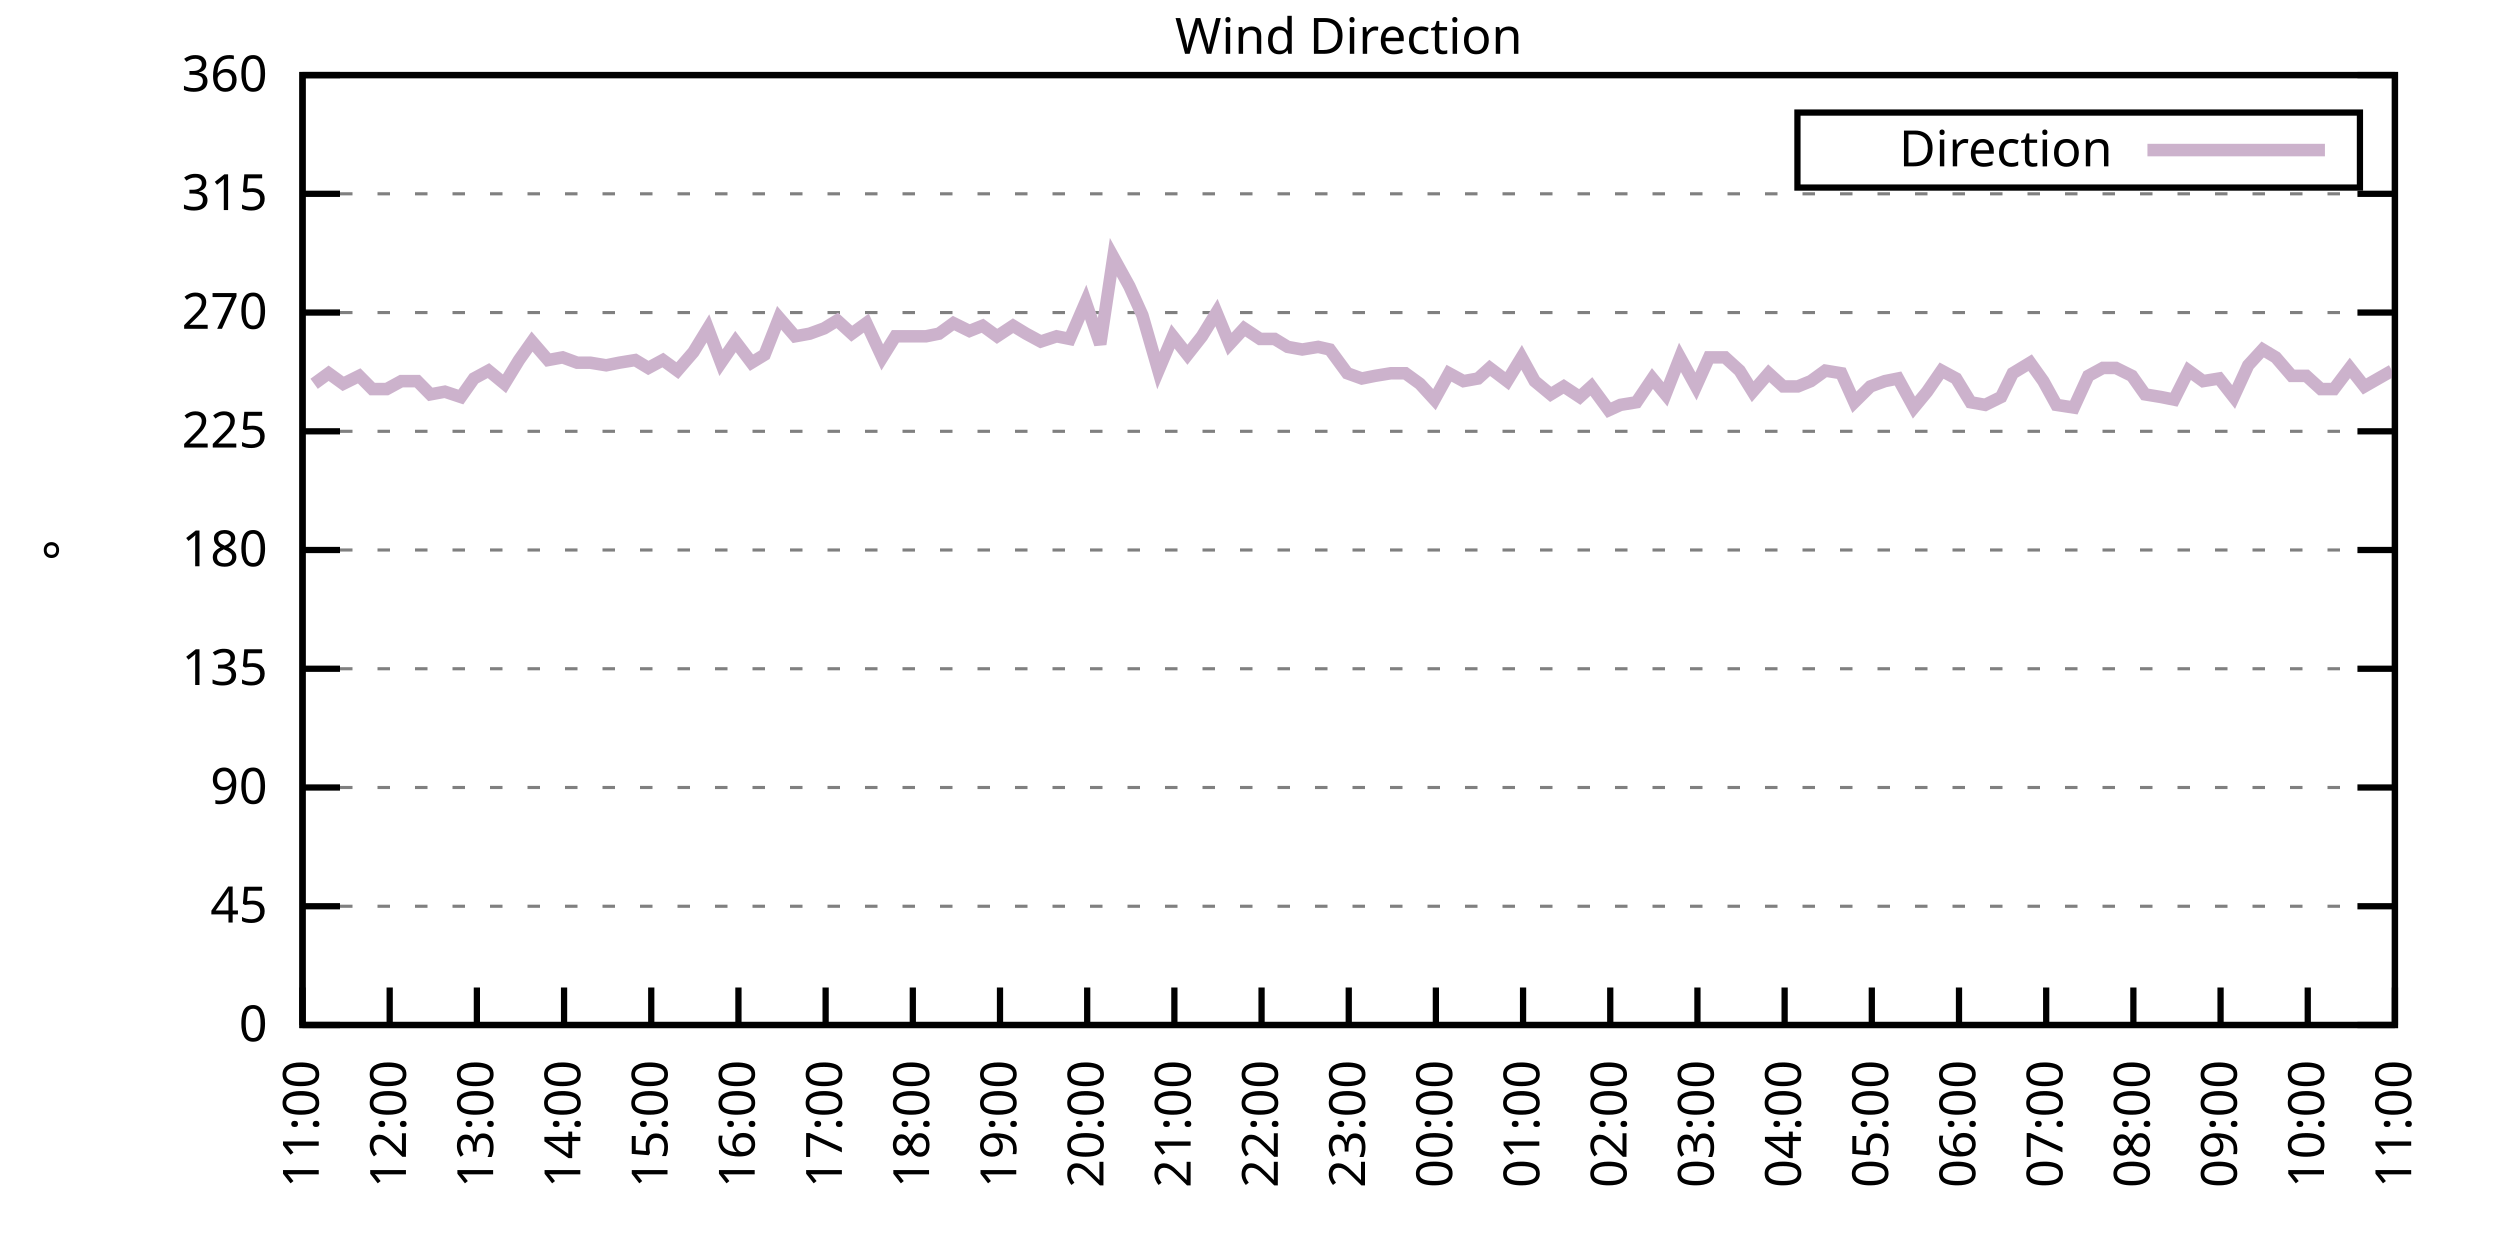
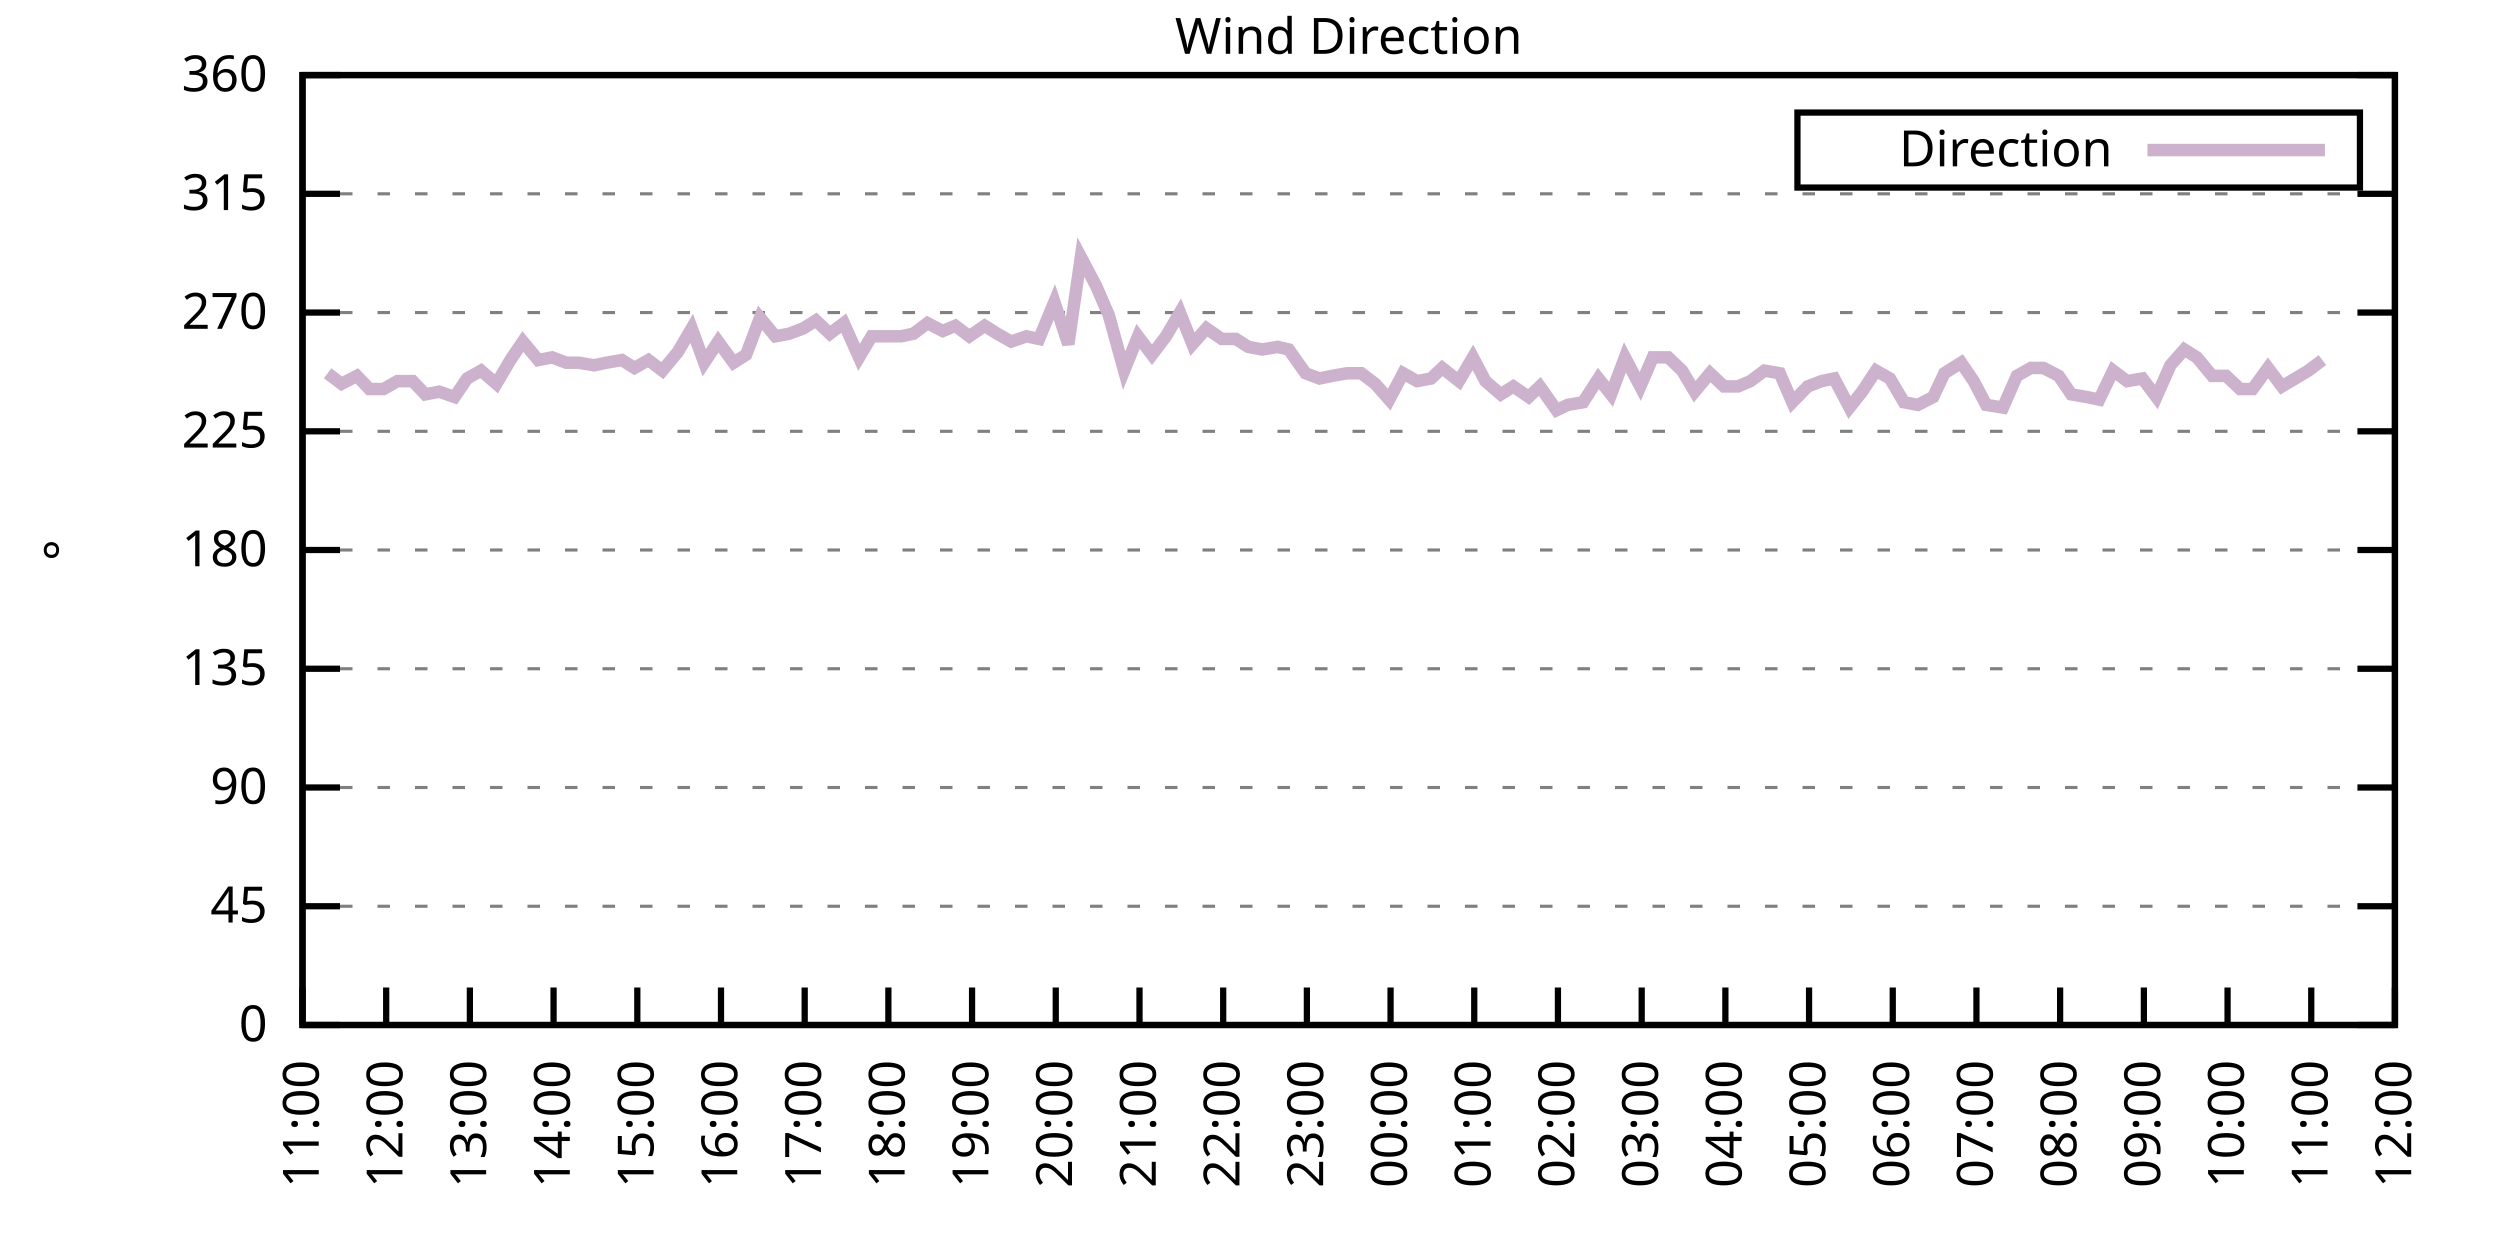
<svg xmlns="http://www.w3.org/2000/svg" xmlns:xlink="http://www.w3.org/1999/xlink" width="400" height="200" viewBox="0 0 400 200">
  <g id="gnuplot_canvas">
    <rect x="0" y="0" width="400" height="200" fill="none" />
    <defs>
      <circle id="gpDot" r="0.5" stroke-width="0.5" stroke="currentColor" />
      <path id="gpPt0" stroke-width="0.333" stroke="currentColor" d="M-1,0 h2 M0,-1 v2" />
      <path id="gpPt1" stroke-width="0.333" stroke="currentColor" d="M-1,-1 L1,1 M1,-1 L-1,1" />
      <path id="gpPt2" stroke-width="0.333" stroke="currentColor" d="M-1,0 L1,0 M0,-1 L0,1 M-1,-1 L1,1 M-1,1 L1,-1" />
      <rect id="gpPt3" stroke-width="0.333" stroke="currentColor" x="-1" y="-1" width="2" height="2" />
      <rect id="gpPt4" stroke-width="0.333" stroke="currentColor" fill="currentColor" x="-1" y="-1" width="2" height="2" />
      <circle id="gpPt5" stroke-width="0.333" stroke="currentColor" cx="0" cy="0" r="1" />
      <use xlink:href="#gpPt5" id="gpPt6" fill="currentColor" stroke="none" />
      <path id="gpPt7" stroke-width="0.333" stroke="currentColor" d="M0,-1.33 L-1.33,0.67 L1.33,0.67 z" />
      <use xlink:href="#gpPt7" id="gpPt8" fill="currentColor" stroke="none" />
      <use xlink:href="#gpPt7" id="gpPt9" stroke="currentColor" transform="rotate(180)" />
      <use xlink:href="#gpPt9" id="gpPt10" fill="currentColor" stroke="none" />
      <use xlink:href="#gpPt3" id="gpPt11" stroke="currentColor" transform="rotate(45)" />
      <use xlink:href="#gpPt11" id="gpPt12" fill="currentColor" stroke="none" />
      <path id="gpPt13" stroke-width="0.333" stroke="currentColor" d="M0,1.330 L1.265,0.411 L0.782,-1.067 L-0.782,-1.076 L-1.265,0.411 z" />
      <use xlink:href="#gpPt13" id="gpPt14" fill="currentColor" stroke="none" />
      <filter id="textbox" filterUnits="objectBoundingBox" x="0" y="0" height="1" width="1">
        <feFlood flood-color="white" flood-opacity="1" result="bgnd" />
        <feComposite in="SourceGraphic" in2="bgnd" operator="atop" />
      </filter>
      <filter id="greybox" filterUnits="objectBoundingBox" x="0" y="0" height="1" width="1">
        <feFlood flood-color="lightgrey" flood-opacity="1" result="grey" />
        <feComposite in="SourceGraphic" in2="grey" operator="atop" />
      </filter>
    </defs>
    <g fill="none" color="white" stroke="currentColor" stroke-width="1.00" stroke-linecap="butt" stroke-linejoin="miter">
</g>
    <g fill="none" color="black" stroke="currentColor" stroke-width="1.00" stroke-linecap="butt" stroke-linejoin="miter">
      <g stroke="none" shape-rendering="crispEdges">
        <polygon fill="rgb(255, 255, 255)" points="48.40,164.00 383.18,164.00 383.18,12.02 48.40,12.02 " />
      </g>
    </g>
    <g fill="none" color="black" stroke="currentColor" stroke-width="1.00" stroke-linecap="butt" stroke-linejoin="miter">
</g>
    <g fill="none" color="black" stroke="black" stroke-width="0.50" stroke-linecap="butt" stroke-linejoin="miter">
</g>
    <g fill="none" color="gray" stroke="currentColor" stroke-width="0.50" stroke-linecap="butt" stroke-linejoin="miter">
      <path stroke="gray" stroke-dasharray="2,4" class="gridline" d="M48.40,164.00 L383.19,164.00  " />
    </g>
    <g fill="none" color="gray" stroke="gray" stroke-width="1.00" stroke-linecap="butt" stroke-linejoin="miter">
</g>
    <g fill="none" color="black" stroke="currentColor" stroke-width="1.00" stroke-linecap="butt" stroke-linejoin="miter">
      <path stroke="black" d="M48.40,164.00 L54.40,164.00 M383.19,164.00 L377.19,164.00  " />
      <g transform="translate(42.80,166.60)" stroke="none" fill="black" font-family="Sans" font-size="8.00" text-anchor="end">
        <text>
          <tspan font-family="Sans"> 0</tspan>
        </text>
      </g>
    </g>
    <g fill="none" color="black" stroke="currentColor" stroke-width="1.00" stroke-linecap="butt" stroke-linejoin="miter">
</g>
    <g fill="none" color="black" stroke="black" stroke-width="0.50" stroke-linecap="butt" stroke-linejoin="miter">
</g>
    <g fill="none" color="gray" stroke="currentColor" stroke-width="0.50" stroke-linecap="butt" stroke-linejoin="miter">
      <path stroke="gray" stroke-dasharray="2,4" class="gridline" d="M48.40,145.00 L383.19,145.00  " />
    </g>
    <g fill="none" color="gray" stroke="gray" stroke-width="1.00" stroke-linecap="butt" stroke-linejoin="miter">
</g>
    <g fill="none" color="black" stroke="currentColor" stroke-width="1.00" stroke-linecap="butt" stroke-linejoin="miter">
      <path stroke="black" d="M48.40,145.00 L54.40,145.00 M383.19,145.00 L377.19,145.00  " />
      <g transform="translate(42.80,147.60)" stroke="none" fill="black" font-family="Sans" font-size="8.00" text-anchor="end">
        <text>
          <tspan font-family="Sans"> 45</tspan>
        </text>
      </g>
    </g>
    <g fill="none" color="black" stroke="currentColor" stroke-width="1.00" stroke-linecap="butt" stroke-linejoin="miter">
</g>
    <g fill="none" color="black" stroke="black" stroke-width="0.50" stroke-linecap="butt" stroke-linejoin="miter">
</g>
    <g fill="none" color="gray" stroke="currentColor" stroke-width="0.50" stroke-linecap="butt" stroke-linejoin="miter">
      <path stroke="gray" stroke-dasharray="2,4" class="gridline" d="M48.40,126.00 L383.19,126.00  " />
    </g>
    <g fill="none" color="gray" stroke="gray" stroke-width="1.00" stroke-linecap="butt" stroke-linejoin="miter">
</g>
    <g fill="none" color="black" stroke="currentColor" stroke-width="1.00" stroke-linecap="butt" stroke-linejoin="miter">
      <path stroke="black" d="M48.40,126.00 L54.40,126.00 M383.19,126.00 L377.19,126.00  " />
      <g transform="translate(42.80,128.60)" stroke="none" fill="black" font-family="Sans" font-size="8.00" text-anchor="end">
        <text>
          <tspan font-family="Sans"> 90</tspan>
        </text>
      </g>
    </g>
    <g fill="none" color="black" stroke="currentColor" stroke-width="1.00" stroke-linecap="butt" stroke-linejoin="miter">
</g>
    <g fill="none" color="black" stroke="black" stroke-width="0.50" stroke-linecap="butt" stroke-linejoin="miter">
</g>
    <g fill="none" color="gray" stroke="currentColor" stroke-width="0.50" stroke-linecap="butt" stroke-linejoin="miter">
      <path stroke="gray" stroke-dasharray="2,4" class="gridline" d="M48.40,107.00 L383.19,107.00  " />
    </g>
    <g fill="none" color="gray" stroke="gray" stroke-width="1.00" stroke-linecap="butt" stroke-linejoin="miter">
</g>
    <g fill="none" color="black" stroke="currentColor" stroke-width="1.00" stroke-linecap="butt" stroke-linejoin="miter">
      <path stroke="black" d="M48.40,107.00 L54.40,107.00 M383.19,107.00 L377.19,107.00  " />
      <g transform="translate(42.80,109.60)" stroke="none" fill="black" font-family="Sans" font-size="8.00" text-anchor="end">
        <text>
          <tspan font-family="Sans"> 135</tspan>
        </text>
      </g>
    </g>
    <g fill="none" color="black" stroke="currentColor" stroke-width="1.00" stroke-linecap="butt" stroke-linejoin="miter">
</g>
    <g fill="none" color="black" stroke="black" stroke-width="0.50" stroke-linecap="butt" stroke-linejoin="miter">
</g>
    <g fill="none" color="gray" stroke="currentColor" stroke-width="0.50" stroke-linecap="butt" stroke-linejoin="miter">
      <path stroke="gray" stroke-dasharray="2,4" class="gridline" d="M48.40,88.00 L383.19,88.00  " />
    </g>
    <g fill="none" color="gray" stroke="gray" stroke-width="1.00" stroke-linecap="butt" stroke-linejoin="miter">
</g>
    <g fill="none" color="black" stroke="currentColor" stroke-width="1.00" stroke-linecap="butt" stroke-linejoin="miter">
      <path stroke="black" d="M48.40,88.00 L54.40,88.00 M383.19,88.00 L377.19,88.00  " />
      <g transform="translate(42.80,90.60)" stroke="none" fill="black" font-family="Sans" font-size="8.00" text-anchor="end">
        <text>
          <tspan font-family="Sans"> 180</tspan>
        </text>
      </g>
    </g>
    <g fill="none" color="black" stroke="currentColor" stroke-width="1.00" stroke-linecap="butt" stroke-linejoin="miter">
</g>
    <g fill="none" color="black" stroke="black" stroke-width="0.50" stroke-linecap="butt" stroke-linejoin="miter">
</g>
    <g fill="none" color="gray" stroke="currentColor" stroke-width="0.50" stroke-linecap="butt" stroke-linejoin="miter">
      <path stroke="gray" stroke-dasharray="2,4" class="gridline" d="M48.40,69.01 L383.19,69.01  " />
    </g>
    <g fill="none" color="gray" stroke="gray" stroke-width="1.00" stroke-linecap="butt" stroke-linejoin="miter">
</g>
    <g fill="none" color="black" stroke="currentColor" stroke-width="1.00" stroke-linecap="butt" stroke-linejoin="miter">
      <path stroke="black" d="M48.40,69.01 L54.40,69.01 M383.19,69.01 L377.19,69.01  " />
      <g transform="translate(42.80,71.61)" stroke="none" fill="black" font-family="Sans" font-size="8.00" text-anchor="end">
        <text>
          <tspan font-family="Sans"> 225</tspan>
        </text>
      </g>
    </g>
    <g fill="none" color="black" stroke="currentColor" stroke-width="1.00" stroke-linecap="butt" stroke-linejoin="miter">
</g>
    <g fill="none" color="black" stroke="black" stroke-width="0.50" stroke-linecap="butt" stroke-linejoin="miter">
</g>
    <g fill="none" color="gray" stroke="currentColor" stroke-width="0.50" stroke-linecap="butt" stroke-linejoin="miter">
      <path stroke="gray" stroke-dasharray="2,4" class="gridline" d="M48.40,50.01 L383.19,50.01  " />
    </g>
    <g fill="none" color="gray" stroke="gray" stroke-width="1.00" stroke-linecap="butt" stroke-linejoin="miter">
</g>
    <g fill="none" color="black" stroke="currentColor" stroke-width="1.00" stroke-linecap="butt" stroke-linejoin="miter">
      <path stroke="black" d="M48.40,50.01 L54.40,50.01 M383.19,50.01 L377.19,50.01  " />
      <g transform="translate(42.80,52.61)" stroke="none" fill="black" font-family="Sans" font-size="8.00" text-anchor="end">
        <text>
          <tspan font-family="Sans"> 270</tspan>
        </text>
      </g>
    </g>
    <g fill="none" color="black" stroke="currentColor" stroke-width="1.00" stroke-linecap="butt" stroke-linejoin="miter">
</g>
    <g fill="none" color="black" stroke="black" stroke-width="0.50" stroke-linecap="butt" stroke-linejoin="miter">
</g>
    <g fill="none" color="gray" stroke="currentColor" stroke-width="0.50" stroke-linecap="butt" stroke-linejoin="miter">
      <path stroke="gray" stroke-dasharray="2,4" class="gridline" d="M48.40,31.01 L383.19,31.01  " />
    </g>
    <g fill="none" color="gray" stroke="gray" stroke-width="1.00" stroke-linecap="butt" stroke-linejoin="miter">
</g>
    <g fill="none" color="black" stroke="currentColor" stroke-width="1.00" stroke-linecap="butt" stroke-linejoin="miter">
      <path stroke="black" d="M48.40,31.01 L54.40,31.01 M383.19,31.01 L377.19,31.01  " />
      <g transform="translate(42.80,33.61)" stroke="none" fill="black" font-family="Sans" font-size="8.00" text-anchor="end">
        <text>
          <tspan font-family="Sans"> 315</tspan>
        </text>
      </g>
    </g>
    <g fill="none" color="black" stroke="currentColor" stroke-width="1.00" stroke-linecap="butt" stroke-linejoin="miter">
</g>
    <g fill="none" color="black" stroke="black" stroke-width="0.50" stroke-linecap="butt" stroke-linejoin="miter">
</g>
    <g fill="none" color="gray" stroke="currentColor" stroke-width="0.50" stroke-linecap="butt" stroke-linejoin="miter">
      <path stroke="gray" stroke-dasharray="2,4" class="gridline" d="M48.40,12.01 L383.19,12.01  " />
    </g>
    <g fill="none" color="gray" stroke="gray" stroke-width="1.00" stroke-linecap="butt" stroke-linejoin="miter">
</g>
    <g fill="none" color="black" stroke="currentColor" stroke-width="1.00" stroke-linecap="butt" stroke-linejoin="miter">
      <path stroke="black" d="M48.40,12.01 L54.40,12.01 M383.19,12.01 L377.19,12.01  " />
      <g transform="translate(42.80,14.61)" stroke="none" fill="black" font-family="Sans" font-size="8.00" text-anchor="end">
        <text>
          <tspan font-family="Sans"> 360</tspan>
        </text>
      </g>
    </g>
    <g fill="none" color="black" stroke="currentColor" stroke-width="1.00" stroke-linecap="butt" stroke-linejoin="miter">
      <path stroke="black" d="M48.40,164.00 L48.40,158.00  " />
      <g transform="translate(51.00,169.60) rotate(270.00)" stroke="none" fill="black" font-family="Sans" font-size="8.00" text-anchor="end">
        <text>
          <tspan font-family="Sans">11:00</tspan>
        </text>
      </g>
    </g>
    <g fill="none" color="black" stroke="currentColor" stroke-width="1.00" stroke-linecap="butt" stroke-linejoin="miter">
-       <path stroke="black" d="M62.35,164.00 L62.35,158.00  " />
-       <g transform="translate(64.95,169.60) rotate(270.00)" stroke="none" fill="black" font-family="Sans" font-size="8.00" text-anchor="end">
+       <path stroke="black" d="M61.79,164.00 L61.79,158.00  " />
+       <g transform="translate(64.39,169.60) rotate(270.00)" stroke="none" fill="black" font-family="Sans" font-size="8.00" text-anchor="end">
        <text>
          <tspan font-family="Sans">12:00</tspan>
        </text>
      </g>
    </g>
    <g fill="none" color="black" stroke="currentColor" stroke-width="1.00" stroke-linecap="butt" stroke-linejoin="miter">
-       <path stroke="black" d="M76.30,164.00 L76.30,158.00  " />
-       <g transform="translate(78.90,169.60) rotate(270.00)" stroke="none" fill="black" font-family="Sans" font-size="8.00" text-anchor="end">
+       <path stroke="black" d="M75.18,164.00 L75.18,158.00  " />
+       <g transform="translate(77.78,169.60) rotate(270.00)" stroke="none" fill="black" font-family="Sans" font-size="8.00" text-anchor="end">
        <text>
          <tspan font-family="Sans">13:00</tspan>
        </text>
      </g>
    </g>
    <g fill="none" color="black" stroke="currentColor" stroke-width="1.00" stroke-linecap="butt" stroke-linejoin="miter">
-       <path stroke="black" d="M90.25,164.00 L90.25,158.00  " />
-       <g transform="translate(92.85,169.60) rotate(270.00)" stroke="none" fill="black" font-family="Sans" font-size="8.00" text-anchor="end">
+       <path stroke="black" d="M88.57,164.00 L88.57,158.00  " />
+       <g transform="translate(91.17,169.60) rotate(270.00)" stroke="none" fill="black" font-family="Sans" font-size="8.00" text-anchor="end">
        <text>
          <tspan font-family="Sans">14:00</tspan>
        </text>
      </g>
    </g>
    <g fill="none" color="black" stroke="currentColor" stroke-width="1.00" stroke-linecap="butt" stroke-linejoin="miter">
-       <path stroke="black" d="M104.20,164.00 L104.20,158.00  " />
-       <g transform="translate(106.80,169.60) rotate(270.00)" stroke="none" fill="black" font-family="Sans" font-size="8.00" text-anchor="end">
+       <path stroke="black" d="M101.97,164.00 L101.97,158.00  " />
+       <g transform="translate(104.57,169.60) rotate(270.00)" stroke="none" fill="black" font-family="Sans" font-size="8.00" text-anchor="end">
        <text>
          <tspan font-family="Sans">15:00</tspan>
        </text>
      </g>
    </g>
    <g fill="none" color="black" stroke="currentColor" stroke-width="1.00" stroke-linecap="butt" stroke-linejoin="miter">
-       <path stroke="black" d="M118.15,164.00 L118.15,158.00  " />
-       <g transform="translate(120.75,169.60) rotate(270.00)" stroke="none" fill="black" font-family="Sans" font-size="8.00" text-anchor="end">
+       <path stroke="black" d="M115.36,164.00 L115.36,158.00  " />
+       <g transform="translate(117.96,169.60) rotate(270.00)" stroke="none" fill="black" font-family="Sans" font-size="8.00" text-anchor="end">
        <text>
          <tspan font-family="Sans">16:00</tspan>
        </text>
      </g>
    </g>
    <g fill="none" color="black" stroke="currentColor" stroke-width="1.00" stroke-linecap="butt" stroke-linejoin="miter">
-       <path stroke="black" d="M132.10,164.00 L132.10,158.00  " />
-       <g transform="translate(134.70,169.60) rotate(270.00)" stroke="none" fill="black" font-family="Sans" font-size="8.00" text-anchor="end">
+       <path stroke="black" d="M128.75,164.00 L128.75,158.00  " />
+       <g transform="translate(131.35,169.60) rotate(270.00)" stroke="none" fill="black" font-family="Sans" font-size="8.00" text-anchor="end">
        <text>
          <tspan font-family="Sans">17:00</tspan>
        </text>
      </g>
    </g>
    <g fill="none" color="black" stroke="currentColor" stroke-width="1.00" stroke-linecap="butt" stroke-linejoin="miter">
-       <path stroke="black" d="M146.05,164.00 L146.05,158.00  " />
-       <g transform="translate(148.65,169.60) rotate(270.00)" stroke="none" fill="black" font-family="Sans" font-size="8.00" text-anchor="end">
+       <path stroke="black" d="M142.14,164.00 L142.14,158.00  " />
+       <g transform="translate(144.74,169.60) rotate(270.00)" stroke="none" fill="black" font-family="Sans" font-size="8.00" text-anchor="end">
        <text>
          <tspan font-family="Sans">18:00</tspan>
        </text>
      </g>
    </g>
    <g fill="none" color="black" stroke="currentColor" stroke-width="1.00" stroke-linecap="butt" stroke-linejoin="miter">
-       <path stroke="black" d="M160.00,164.00 L160.00,158.00  " />
-       <g transform="translate(162.60,169.60) rotate(270.00)" stroke="none" fill="black" font-family="Sans" font-size="8.00" text-anchor="end">
+       <path stroke="black" d="M155.53,164.00 L155.53,158.00  " />
+       <g transform="translate(158.13,169.60) rotate(270.00)" stroke="none" fill="black" font-family="Sans" font-size="8.00" text-anchor="end">
        <text>
          <tspan font-family="Sans">19:00</tspan>
        </text>
      </g>
    </g>
    <g fill="none" color="black" stroke="currentColor" stroke-width="1.00" stroke-linecap="butt" stroke-linejoin="miter">
-       <path stroke="black" d="M173.95,164.00 L173.95,158.00  " />
-       <g transform="translate(176.55,169.60) rotate(270.00)" stroke="none" fill="black" font-family="Sans" font-size="8.00" text-anchor="end">
+       <path stroke="black" d="M168.92,164.00 L168.92,158.00  " />
+       <g transform="translate(171.52,169.60) rotate(270.00)" stroke="none" fill="black" font-family="Sans" font-size="8.00" text-anchor="end">
        <text>
          <tspan font-family="Sans">20:00</tspan>
        </text>
      </g>
    </g>
    <g fill="none" color="black" stroke="currentColor" stroke-width="1.00" stroke-linecap="butt" stroke-linejoin="miter">
-       <path stroke="black" d="M187.90,164.00 L187.90,158.00  " />
-       <g transform="translate(190.50,169.60) rotate(270.00)" stroke="none" fill="black" font-family="Sans" font-size="8.00" text-anchor="end">
+       <path stroke="black" d="M182.32,164.00 L182.32,158.00  " />
+       <g transform="translate(184.92,169.60) rotate(270.00)" stroke="none" fill="black" font-family="Sans" font-size="8.00" text-anchor="end">
        <text>
          <tspan font-family="Sans">21:00</tspan>
        </text>
      </g>
    </g>
    <g fill="none" color="black" stroke="currentColor" stroke-width="1.00" stroke-linecap="butt" stroke-linejoin="miter">
-       <path stroke="black" d="M201.85,164.00 L201.85,158.00  " />
-       <g transform="translate(204.45,169.60) rotate(270.00)" stroke="none" fill="black" font-family="Sans" font-size="8.00" text-anchor="end">
+       <path stroke="black" d="M195.71,164.00 L195.71,158.00  " />
+       <g transform="translate(198.31,169.60) rotate(270.00)" stroke="none" fill="black" font-family="Sans" font-size="8.00" text-anchor="end">
        <text>
          <tspan font-family="Sans">22:00</tspan>
        </text>
      </g>
    </g>
    <g fill="none" color="black" stroke="currentColor" stroke-width="1.00" stroke-linecap="butt" stroke-linejoin="miter">
-       <path stroke="black" d="M215.80,164.00 L215.80,158.00  " />
-       <g transform="translate(218.40,169.60) rotate(270.00)" stroke="none" fill="black" font-family="Sans" font-size="8.00" text-anchor="end">
+       <path stroke="black" d="M209.10,164.00 L209.10,158.00  " />
+       <g transform="translate(211.70,169.60) rotate(270.00)" stroke="none" fill="black" font-family="Sans" font-size="8.00" text-anchor="end">
        <text>
          <tspan font-family="Sans">23:00</tspan>
        </text>
      </g>
    </g>
    <g fill="none" color="black" stroke="currentColor" stroke-width="1.00" stroke-linecap="butt" stroke-linejoin="miter">
-       <path stroke="black" d="M229.74,164.00 L229.74,158.00  " />
-       <g transform="translate(232.34,169.60) rotate(270.00)" stroke="none" fill="black" font-family="Sans" font-size="8.00" text-anchor="end">
+       <path stroke="black" d="M222.49,164.00 L222.49,158.00  " />
+       <g transform="translate(225.09,169.60) rotate(270.00)" stroke="none" fill="black" font-family="Sans" font-size="8.00" text-anchor="end">
        <text>
          <tspan font-family="Sans">00:00</tspan>
        </text>
      </g>
    </g>
    <g fill="none" color="black" stroke="currentColor" stroke-width="1.00" stroke-linecap="butt" stroke-linejoin="miter">
-       <path stroke="black" d="M243.69,164.00 L243.69,158.00  " />
-       <g transform="translate(246.29,169.60) rotate(270.00)" stroke="none" fill="black" font-family="Sans" font-size="8.00" text-anchor="end">
+       <path stroke="black" d="M235.88,164.00 L235.88,158.00  " />
+       <g transform="translate(238.48,169.60) rotate(270.00)" stroke="none" fill="black" font-family="Sans" font-size="8.00" text-anchor="end">
        <text>
          <tspan font-family="Sans">01:00</tspan>
        </text>
      </g>
    </g>
    <g fill="none" color="black" stroke="currentColor" stroke-width="1.00" stroke-linecap="butt" stroke-linejoin="miter">
-       <path stroke="black" d="M257.64,164.00 L257.64,158.00  " />
-       <g transform="translate(260.24,169.60) rotate(270.00)" stroke="none" fill="black" font-family="Sans" font-size="8.00" text-anchor="end">
+       <path stroke="black" d="M249.27,164.00 L249.27,158.00  " />
+       <g transform="translate(251.87,169.60) rotate(270.00)" stroke="none" fill="black" font-family="Sans" font-size="8.00" text-anchor="end">
        <text>
          <tspan font-family="Sans">02:00</tspan>
        </text>
      </g>
    </g>
    <g fill="none" color="black" stroke="currentColor" stroke-width="1.00" stroke-linecap="butt" stroke-linejoin="miter">
-       <path stroke="black" d="M271.59,164.00 L271.59,158.00  " />
-       <g transform="translate(274.19,169.60) rotate(270.00)" stroke="none" fill="black" font-family="Sans" font-size="8.00" text-anchor="end">
+       <path stroke="black" d="M262.67,164.00 L262.67,158.00  " />
+       <g transform="translate(265.27,169.60) rotate(270.00)" stroke="none" fill="black" font-family="Sans" font-size="8.00" text-anchor="end">
        <text>
          <tspan font-family="Sans">03:00</tspan>
        </text>
      </g>
    </g>
    <g fill="none" color="black" stroke="currentColor" stroke-width="1.00" stroke-linecap="butt" stroke-linejoin="miter">
-       <path stroke="black" d="M285.54,164.00 L285.54,158.00  " />
-       <g transform="translate(288.14,169.60) rotate(270.00)" stroke="none" fill="black" font-family="Sans" font-size="8.00" text-anchor="end">
+       <path stroke="black" d="M276.06,164.00 L276.06,158.00  " />
+       <g transform="translate(278.66,169.60) rotate(270.00)" stroke="none" fill="black" font-family="Sans" font-size="8.00" text-anchor="end">
        <text>
          <tspan font-family="Sans">04:00</tspan>
        </text>
      </g>
    </g>
    <g fill="none" color="black" stroke="currentColor" stroke-width="1.00" stroke-linecap="butt" stroke-linejoin="miter">
-       <path stroke="black" d="M299.49,164.00 L299.49,158.00  " />
-       <g transform="translate(302.09,169.60) rotate(270.00)" stroke="none" fill="black" font-family="Sans" font-size="8.00" text-anchor="end">
+       <path stroke="black" d="M289.45,164.00 L289.45,158.00  " />
+       <g transform="translate(292.05,169.60) rotate(270.00)" stroke="none" fill="black" font-family="Sans" font-size="8.00" text-anchor="end">
        <text>
          <tspan font-family="Sans">05:00</tspan>
        </text>
      </g>
    </g>
    <g fill="none" color="black" stroke="currentColor" stroke-width="1.00" stroke-linecap="butt" stroke-linejoin="miter">
-       <path stroke="black" d="M313.44,164.00 L313.44,158.00  " />
-       <g transform="translate(316.04,169.60) rotate(270.00)" stroke="none" fill="black" font-family="Sans" font-size="8.00" text-anchor="end">
+       <path stroke="black" d="M302.84,164.00 L302.84,158.00  " />
+       <g transform="translate(305.44,169.60) rotate(270.00)" stroke="none" fill="black" font-family="Sans" font-size="8.00" text-anchor="end">
        <text>
          <tspan font-family="Sans">06:00</tspan>
        </text>
      </g>
    </g>
    <g fill="none" color="black" stroke="currentColor" stroke-width="1.00" stroke-linecap="butt" stroke-linejoin="miter">
-       <path stroke="black" d="M327.39,164.00 L327.39,158.00  " />
-       <g transform="translate(329.99,169.60) rotate(270.00)" stroke="none" fill="black" font-family="Sans" font-size="8.00" text-anchor="end">
+       <path stroke="black" d="M316.23,164.00 L316.23,158.00  " />
+       <g transform="translate(318.83,169.60) rotate(270.00)" stroke="none" fill="black" font-family="Sans" font-size="8.00" text-anchor="end">
        <text>
          <tspan font-family="Sans">07:00</tspan>
        </text>
      </g>
    </g>
    <g fill="none" color="black" stroke="currentColor" stroke-width="1.00" stroke-linecap="butt" stroke-linejoin="miter">
-       <path stroke="black" d="M341.34,164.00 L341.34,158.00  " />
-       <g transform="translate(343.94,169.60) rotate(270.00)" stroke="none" fill="black" font-family="Sans" font-size="8.00" text-anchor="end">
+       <path stroke="black" d="M329.62,164.00 L329.62,158.00  " />
+       <g transform="translate(332.22,169.60) rotate(270.00)" stroke="none" fill="black" font-family="Sans" font-size="8.00" text-anchor="end">
        <text>
          <tspan font-family="Sans">08:00</tspan>
        </text>
      </g>
    </g>
    <g fill="none" color="black" stroke="currentColor" stroke-width="1.00" stroke-linecap="butt" stroke-linejoin="miter">
-       <path stroke="black" d="M355.29,164.00 L355.29,158.00  " />
-       <g transform="translate(357.89,169.60) rotate(270.00)" stroke="none" fill="black" font-family="Sans" font-size="8.00" text-anchor="end">
+       <path stroke="black" d="M343.02,164.00 L343.02,158.00  " />
+       <g transform="translate(345.62,169.60) rotate(270.00)" stroke="none" fill="black" font-family="Sans" font-size="8.00" text-anchor="end">
        <text>
          <tspan font-family="Sans">09:00</tspan>
        </text>
      </g>
    </g>
    <g fill="none" color="black" stroke="currentColor" stroke-width="1.00" stroke-linecap="butt" stroke-linejoin="miter">
-       <path stroke="black" d="M369.24,164.00 L369.24,158.00  " />
-       <g transform="translate(371.84,169.60) rotate(270.00)" stroke="none" fill="black" font-family="Sans" font-size="8.00" text-anchor="end">
+       <path stroke="black" d="M356.41,164.00 L356.41,158.00  " />
+       <g transform="translate(359.01,169.60) rotate(270.00)" stroke="none" fill="black" font-family="Sans" font-size="8.00" text-anchor="end">
        <text>
          <tspan font-family="Sans">10:00</tspan>
+         </text>
+       </g>
+     </g>
+     <g fill="none" color="black" stroke="currentColor" stroke-width="1.00" stroke-linecap="butt" stroke-linejoin="miter">
+       <path stroke="black" d="M369.80,164.00 L369.80,158.00  " />
+       <g transform="translate(372.40,169.60) rotate(270.00)" stroke="none" fill="black" font-family="Sans" font-size="8.00" text-anchor="end">
+         <text>
+           <tspan font-family="Sans">11:00</tspan>
        </text>
      </g>
    </g>
    <g fill="none" color="black" stroke="currentColor" stroke-width="1.00" stroke-linecap="butt" stroke-linejoin="miter">
      <path stroke="black" d="M383.19,164.00 L383.19,158.00  " />
      <g transform="translate(385.79,169.60) rotate(270.00)" stroke="none" fill="black" font-family="Sans" font-size="8.00" text-anchor="end">
        <text>
-           <tspan font-family="Sans">11:00</tspan>
+           <tspan font-family="Sans">12:00</tspan>
        </text>
      </g>
    </g>
    <g fill="none" color="black" stroke="currentColor" stroke-width="1.00" stroke-linecap="butt" stroke-linejoin="miter">
</g>
    <g fill="none" color="black" stroke="currentColor" stroke-width="1.00" stroke-linecap="butt" stroke-linejoin="miter">
      <path stroke="black" d="M48.40,12.01 L48.40,164.00 L383.19,164.00 L383.19,12.01 L48.40,12.01 Z  " />
    </g>
    <g fill="none" color="black" stroke="currentColor" stroke-width="1.00" stroke-linecap="butt" stroke-linejoin="miter">
</g>
    <g fill="none" color="black" stroke="currentColor" stroke-width="1.00" stroke-linecap="butt" stroke-linejoin="miter">
      <path stroke="black" d="M287.59,30.01 L287.59,18.01 L377.59,18.01 L377.59,30.01 L287.59,30.01 Z  " />
    </g>
    <g id="Wind_direction_plot_1">
      <g fill="none" color="white" stroke="black" stroke-width="2.00" stroke-linecap="butt" stroke-linejoin="miter">
</g>
      <g fill="none" color="black" stroke="currentColor" stroke-width="2.00" stroke-linecap="butt" stroke-linejoin="miter">
        <g transform="translate(337.99,26.61)" stroke="none" fill="black" font-family="Sans" font-size="8.00" text-anchor="end">
          <text>
            <tspan font-family="Sans">Direction</tspan>
          </text>
        </g>
      </g>
      <g fill="none" color="black" stroke="currentColor" stroke-width="2.00" stroke-linecap="butt" stroke-linejoin="miter">
-         <path stroke="rgb(204, 178, 204)" d="M343.59,24.01 L371.99,24.01 M50.26,61.41 L52.58,59.72 L54.91,61.41 L57.47,60.14 L59.56,62.25 L61.88,62.25   L64.21,60.98 L66.77,60.98 L68.86,63.10 L71.18,62.67 L73.74,63.52 L75.83,60.56 L78.16,59.30 L80.72,61.41   L83.04,57.61 L85.13,54.65 L87.69,57.61 L90.02,57.18 L92.34,58.03 L94.43,58.03 L96.99,58.45 L99.08,58.03   L101.64,57.61 L103.73,58.87 L106.06,57.61 L108.38,59.30 L110.94,56.34 L113.27,52.54 L115.36,58.03 L117.68,54.65   L120.24,58.03 L122.33,56.76 L124.66,50.85 L127.22,53.81 L129.54,53.39 L131.87,52.54 L133.96,51.27 L136.28,53.39   L138.61,51.70 L141.16,57.18 L143.26,53.81 L145.58,53.81 L148.14,53.81 L150.23,53.39 L152.56,51.70 L155.11,52.96   L157.21,52.12 L159.53,53.81 L162.09,52.12 L164.18,53.39 L166.51,54.65 L169.06,53.81 L171.16,54.23 L173.71,48.32   L176.04,55.07 L178.13,41.14 L180.69,45.79 L182.78,50.43 L185.34,59.30 L187.66,53.81 L189.99,56.76 L192.31,53.81   L194.64,50.01 L196.73,55.07 L199.06,52.54 L201.61,54.23 L203.94,54.23 L206.03,55.50 L208.36,55.92 L210.91,55.50   L212.77,55.92 L215.56,59.72 L217.89,60.56 L219.98,60.14 L222.54,59.72 L224.86,59.72 L227.19,61.41 L229.51,63.94   L231.84,59.72 L234.16,60.98 L236.49,60.56 L238.35,58.87 L241.14,60.98 L243.46,57.18 L245.55,60.98 L248.11,63.10   L250.20,61.83 L252.76,63.52 L254.62,61.83 L257.41,65.63 L259.27,64.78 L261.83,64.36 L264.39,60.56 L266.48,63.10   L268.80,57.18 L271.36,61.83 L273.45,57.18 L276.01,57.18 L278.34,59.30 L280.43,62.67 L282.99,59.72 L285.31,61.83   L287.64,61.83 L289.73,60.98 L292.05,59.30 L294.61,59.72 L296.70,64.36 L299.26,61.83 L301.58,60.98 L303.68,60.56   L306.23,65.21 L308.33,62.67 L310.65,59.30 L312.98,60.56 L315.30,64.36 L317.63,64.78 L320.18,63.52 L322.04,59.72   L324.83,58.03 L326.93,60.98 L329.02,64.78 L331.81,65.21 L334.13,60.14 L336.46,58.87 L338.55,58.87 L341.11,60.14   L343.20,63.10 L345.76,63.52 L347.85,63.94 L350.18,59.30 L352.50,60.98 L355.06,60.56 L357.38,63.52 L359.71,58.45   L362.03,55.92 L364.13,57.18 L366.68,60.14 L369.01,60.14 L371.33,62.25 L373.43,62.25 L375.98,58.87 L378.31,61.83   L382.73,59.30  " />
+         <path stroke="rgb(204, 178, 204)" d="M343.59,24.01 L371.99,24.01 M52.42,59.72 L54.65,61.41 L57.10,60.14 L59.11,62.25 L61.35,62.25 L63.58,60.98   L66.03,60.98 L68.04,63.10 L70.27,62.67 L72.73,63.52 L74.74,60.56 L76.97,59.30 L79.42,61.41 L81.66,57.61   L83.66,54.65 L86.12,57.61 L88.35,57.18 L90.58,58.03 L92.59,58.03 L95.05,58.45 L97.06,58.03 L99.51,57.61   L101.52,58.87 L103.75,57.61 L105.98,59.30 L108.44,56.34 L110.67,52.54 L112.68,58.03 L114.91,54.65 L117.37,58.03   L119.38,56.76 L121.61,50.85 L124.06,53.81 L126.29,53.39 L128.53,52.54 L130.54,51.27 L132.77,53.39 L135.00,51.70   L137.45,57.18 L139.46,53.81 L141.69,53.81 L144.15,53.81 L146.16,53.39 L148.39,51.70 L150.85,52.96 L152.85,52.12   L155.09,53.81 L157.54,52.12 L159.55,53.39 L161.78,54.65 L164.24,53.81 L166.25,54.23 L168.70,48.32 L170.93,55.07   L172.94,41.14 L175.40,45.79 L177.41,50.43 L179.86,59.30 L182.09,53.81 L184.32,56.76 L186.56,53.81 L188.79,50.01   L190.80,55.07 L193.03,52.54 L195.48,54.23 L197.72,54.23 L199.73,55.50 L201.96,55.92 L204.41,55.50 L206.20,55.92   L208.88,59.72 L211.11,60.56 L213.12,60.14 L215.57,59.72 L217.80,59.72 L220.04,61.41 L222.27,63.94 L224.50,59.72   L226.73,60.98 L228.96,60.56 L230.75,58.87 L233.43,60.98 L235.66,57.18 L237.67,60.98 L240.12,63.10 L242.13,61.83   L244.59,63.52 L246.37,61.83 L249.05,65.63 L250.84,64.78 L253.29,64.36 L255.75,60.56 L257.76,63.10 L259.99,57.18   L262.44,61.83 L264.45,57.18 L266.91,57.18 L269.14,59.30 L271.15,62.67 L273.60,59.72 L275.83,61.83 L278.07,61.83   L280.07,60.98 L282.31,59.30 L284.76,59.72 L286.77,64.36 L289.23,61.83 L291.46,60.98 L293.47,60.56 L295.92,65.21   L297.93,62.67 L300.16,59.30 L302.39,60.56 L304.63,64.36 L306.86,64.78 L309.31,63.52 L311.10,59.72 L313.78,58.03   L315.79,60.98 L317.79,64.78 L320.47,65.21 L322.70,60.14 L324.94,58.87 L326.95,58.87 L329.40,60.14 L331.41,63.10   L333.86,63.52 L335.87,63.94 L338.10,59.30 L340.34,60.98 L342.79,60.56 L345.02,63.52 L347.26,58.45 L349.49,55.92   L351.50,57.18 L353.95,60.14 L356.18,60.14 L358.42,62.25 L360.42,62.25 L362.88,58.87 L365.11,61.83 L369.35,59.30   L371.58,57.61  " />
      </g>
    </g>
    <g fill="none" color="black" stroke="currentColor" stroke-width="2.00" stroke-linecap="butt" stroke-linejoin="miter">
</g>
    <g fill="none" color="black" stroke="black" stroke-width="1.00" stroke-linecap="butt" stroke-linejoin="miter">
</g>
    <g fill="none" color="black" stroke="currentColor" stroke-width="1.00" stroke-linecap="butt" stroke-linejoin="miter">
      <path stroke="black" d="M48.40,12.01 L48.40,164.00 L383.19,164.00 L383.19,12.01 L48.40,12.01 Z  " />
      <g transform="translate(12.80,88.01) rotate(270.00)" stroke="none" fill="black" font-family="Sans" font-size="8.00" text-anchor="middle">
        <text>
          <tspan font-family="Sans">°</tspan>
        </text>
      </g>
    </g>
    <g fill="none" color="black" stroke="currentColor" stroke-width="1.00" stroke-linecap="butt" stroke-linejoin="miter">
</g>
    <g fill="none" color="black" stroke="currentColor" stroke-width="1.00" stroke-linecap="butt" stroke-linejoin="miter">
      <g transform="translate(215.79,8.61)" stroke="none" fill="black" font-family="Sans" font-size="8.00" text-anchor="middle">
        <text>
          <tspan font-family="Sans">Wind Direction</tspan>
        </text>
      </g>
    </g>
    <g fill="none" color="black" stroke="currentColor" stroke-width="1.00" stroke-linecap="butt" stroke-linejoin="miter">
</g>
  </g>
</svg>
